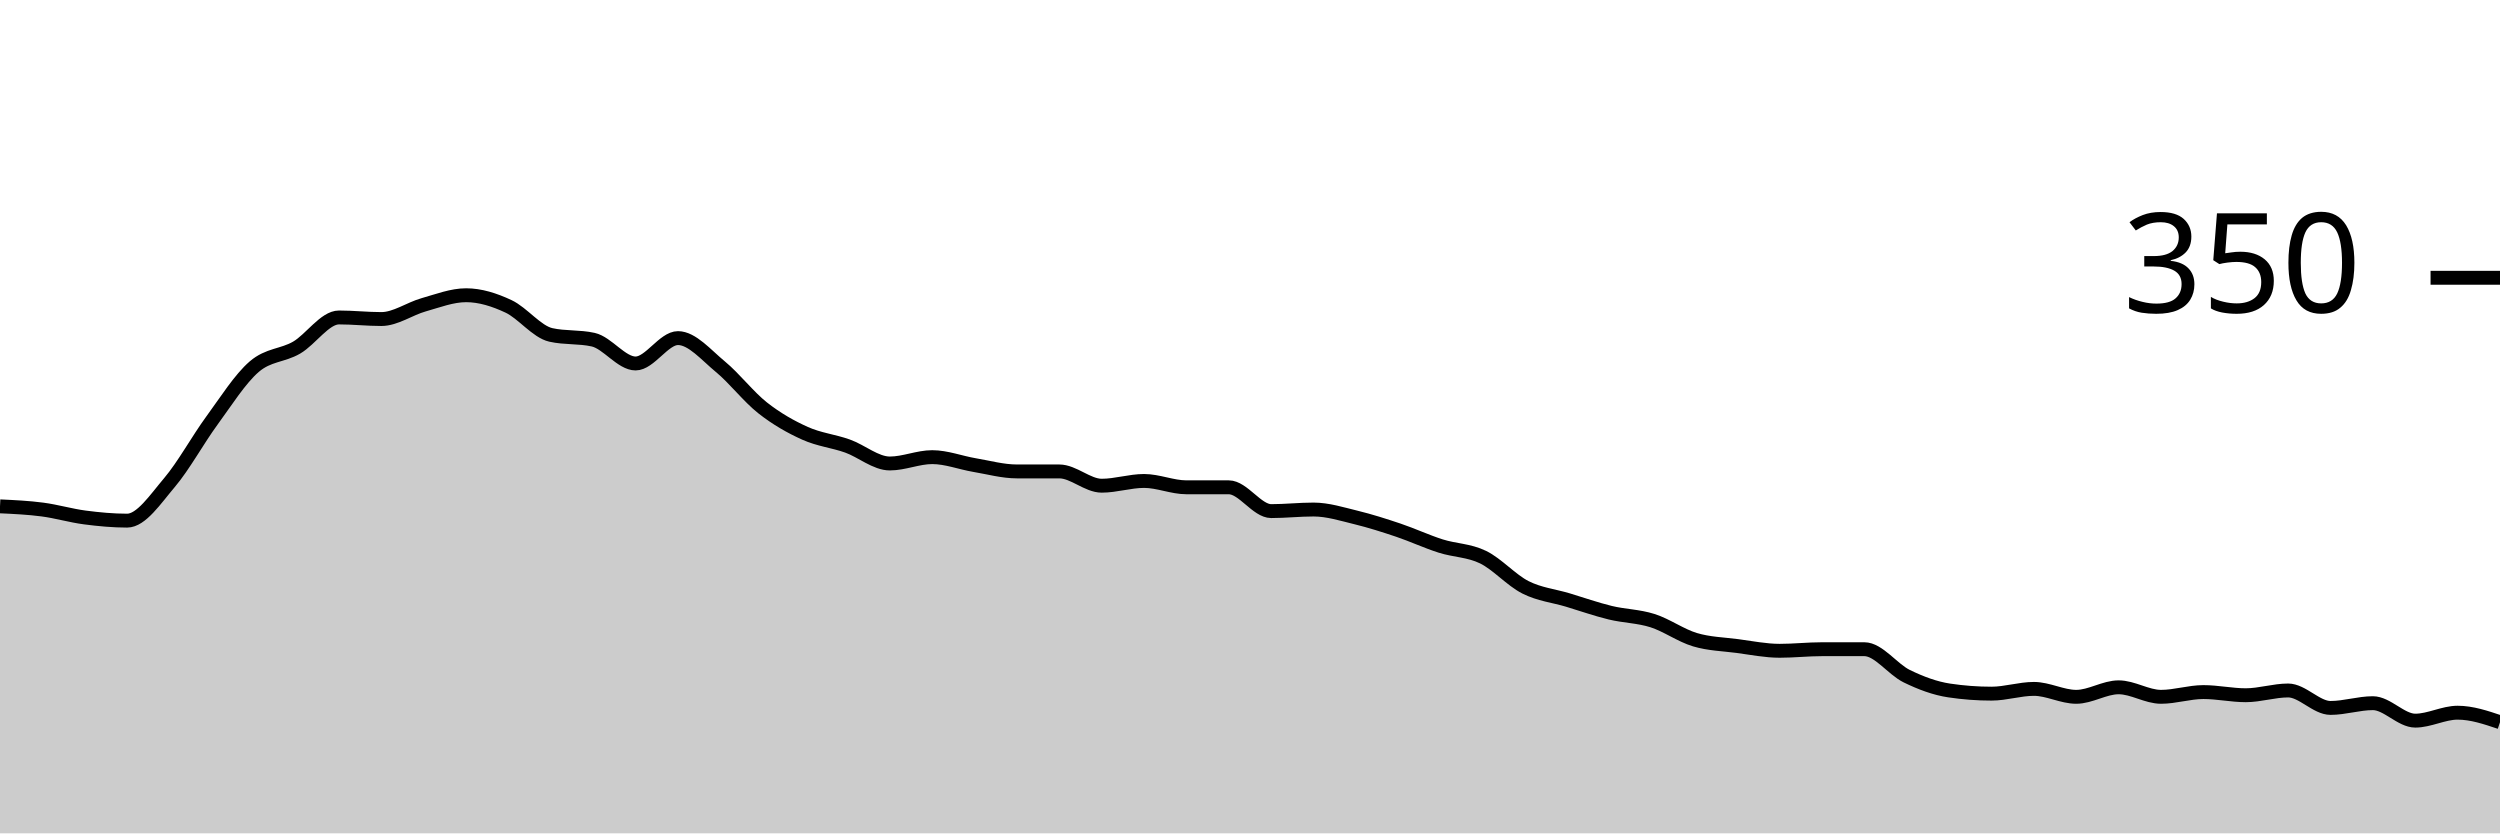
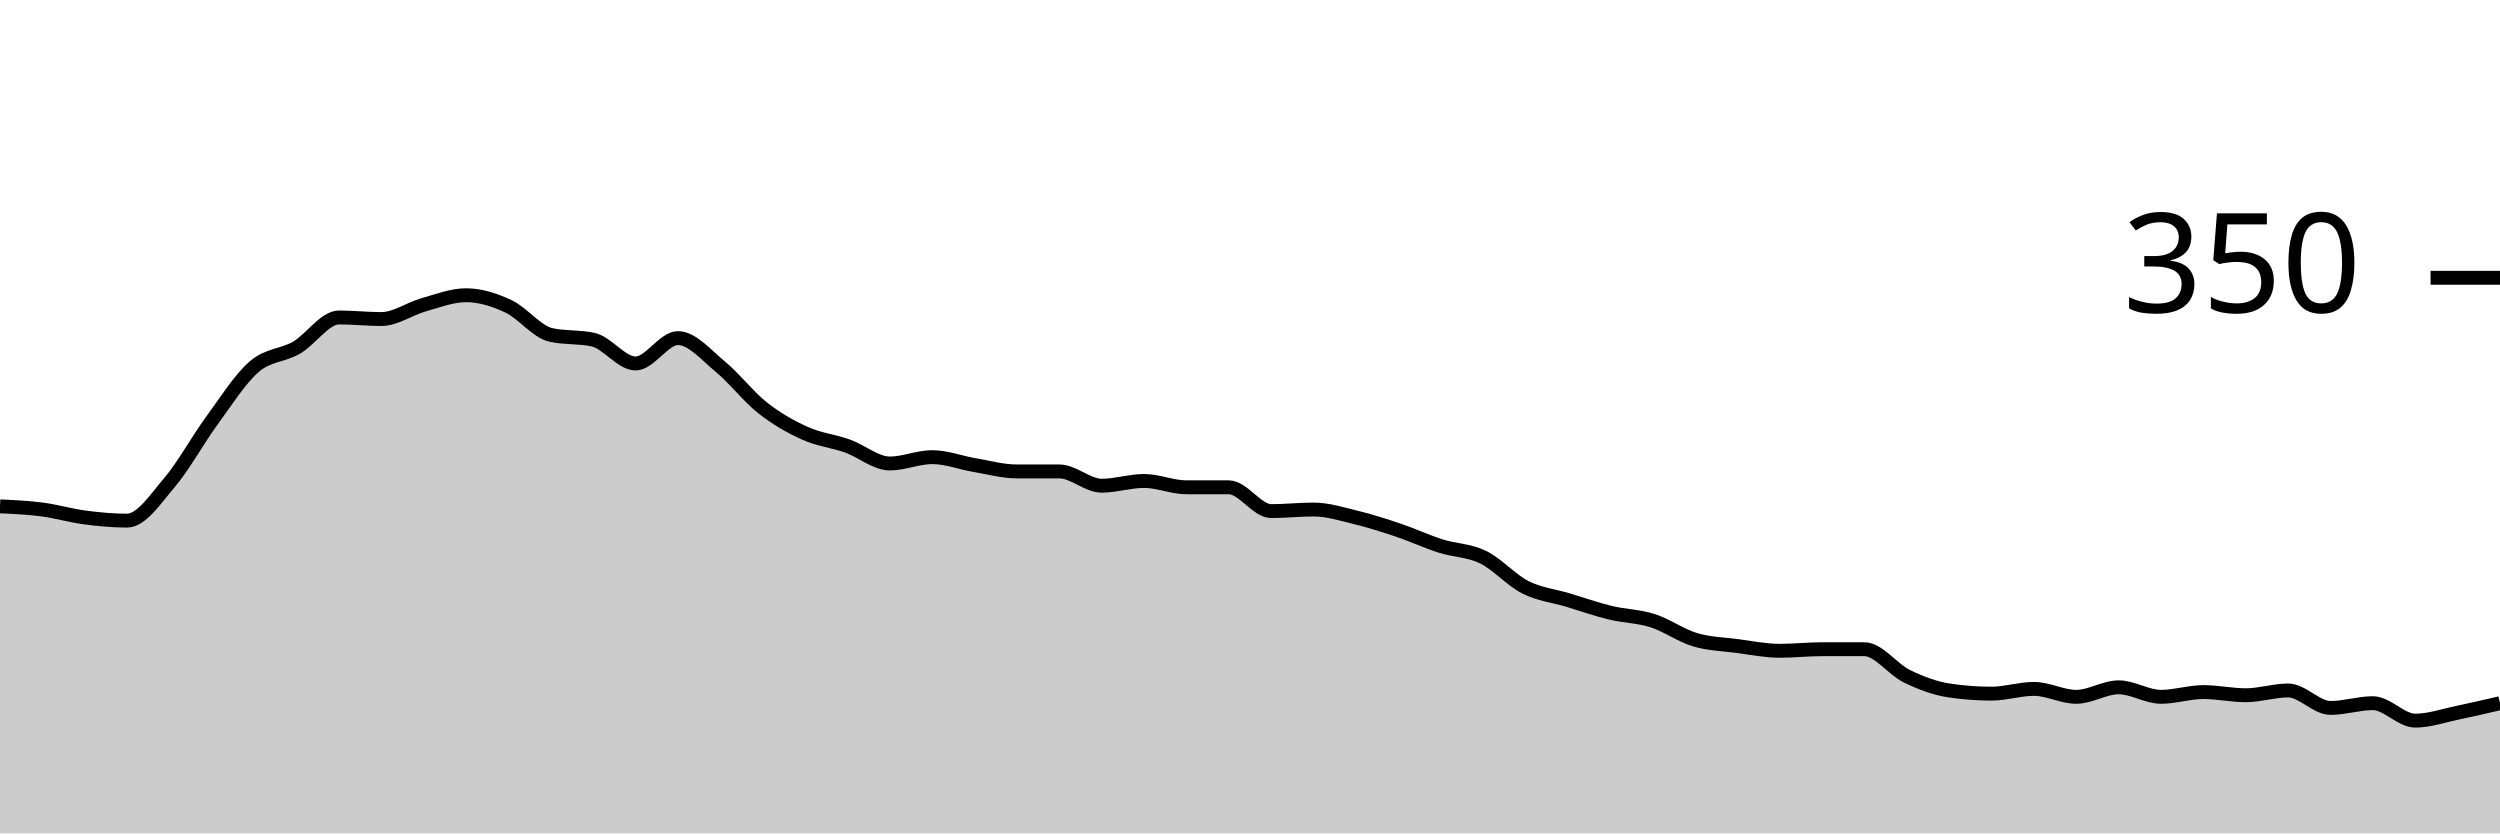
<svg xmlns="http://www.w3.org/2000/svg" viewBox="0 0 180 60">
  <g transform="translate(0,20)">
-     <path class="area" fill="rgba(0, 0, 0, 0.2)" d="M0,16.457C1.017,16.505,2.034,16.552,3.051,16.686C4.068,16.819,5.085,17.124,6.102,17.257C7.119,17.39,8.136,17.486,9.153,17.486C10.169,17.486,11.186,15.943,12.203,14.743C13.22,13.543,14.237,11.676,15.254,10.286C16.271,8.895,17.288,7.276,18.305,6.4C19.322,5.524,20.339,5.619,21.356,5.029C22.373,4.438,23.39,2.857,24.407,2.857C25.424,2.857,26.441,2.971,27.458,2.971C28.475,2.971,29.492,2.229,30.508,1.943C31.525,1.657,32.542,1.257,33.559,1.257C34.576,1.257,35.593,1.581,36.61,2.057C37.627,2.533,38.644,3.886,39.661,4.114C40.678,4.343,41.695,4.229,42.712,4.457C43.729,4.686,44.746,6.171,45.763,6.171C46.78,6.171,47.797,4.343,48.814,4.343C49.831,4.343,50.847,5.562,51.864,6.4C52.881,7.238,53.898,8.571,54.915,9.371C55.932,10.171,56.949,10.743,57.966,11.2C58.983,11.657,60,11.752,61.017,12.114C62.034,12.476,63.051,13.371,64.068,13.371C65.085,13.371,66.102,12.914,67.119,12.914C68.136,12.914,69.153,13.314,70.169,13.486C71.186,13.657,72.203,13.943,73.22,13.943C74.237,13.943,75.254,13.943,76.271,13.943C77.288,13.943,78.305,14.971,79.322,14.971C80.339,14.971,81.356,14.629,82.373,14.629C83.39,14.629,84.407,15.086,85.424,15.086C86.441,15.086,87.458,15.086,88.475,15.086C89.492,15.086,90.508,16.8,91.525,16.8C92.542,16.8,93.559,16.686,94.576,16.686C95.593,16.686,96.61,17.01,97.627,17.257C98.644,17.505,99.661,17.829,100.678,18.171C101.695,18.514,102.712,18.99,103.729,19.314C104.746,19.638,105.763,19.619,106.78,20.114C107.797,20.61,108.814,21.771,109.831,22.286C110.847,22.8,111.864,22.895,112.881,23.2C113.898,23.505,114.915,23.867,115.932,24.114C116.949,24.362,117.966,24.362,118.983,24.686C120,25.01,121.017,25.752,122.034,26.057C123.051,26.362,124.068,26.381,125.085,26.514C126.102,26.648,127.119,26.857,128.136,26.857C129.153,26.857,130.169,26.743,131.186,26.743C132.203,26.743,133.22,26.743,134.237,26.743C135.254,26.743,136.271,28.19,137.288,28.686C138.305,29.181,139.322,29.562,140.339,29.714C141.356,29.867,142.373,29.943,143.39,29.943C144.407,29.943,145.424,29.6,146.441,29.6C147.458,29.6,148.475,30.171,149.492,30.171C150.508,30.171,151.525,29.486,152.542,29.486C153.559,29.486,154.576,30.171,155.593,30.171C156.61,30.171,157.627,29.829,158.644,29.829C159.661,29.829,160.678,30.057,161.695,30.057C162.712,30.057,163.729,29.714,164.746,29.714C165.763,29.714,166.78,30.971,167.797,30.971C168.814,30.971,169.831,30.629,170.847,30.629C171.864,30.629,172.881,31.886,173.898,31.886C174.915,31.886,175.932,31.314,176.949,31.314C177.966,31.314,178.983,31.657,180,32L180,40C178.983,40,177.966,40,176.949,40C175.932,40,174.915,40,173.898,40C172.881,40,171.864,40,170.847,40C169.831,40,168.814,40,167.797,40C166.78,40,165.763,40,164.746,40C163.729,40,162.712,40,161.695,40C160.678,40,159.661,40,158.644,40C157.627,40,156.61,40,155.593,40C154.576,40,153.559,40,152.542,40C151.525,40,150.508,40,149.492,40C148.475,40,147.458,40,146.441,40C145.424,40,144.407,40,143.39,40C142.373,40,141.356,40,140.339,40C139.322,40,138.305,40,137.288,40C136.271,40,135.254,40,134.237,40C133.22,40,132.203,40,131.186,40C130.169,40,129.153,40,128.136,40C127.119,40,126.102,40,125.085,40C124.068,40,123.051,40,122.034,40C121.017,40,120,40,118.983,40C117.966,40,116.949,40,115.932,40C114.915,40,113.898,40,112.881,40C111.864,40,110.847,40,109.831,40C108.814,40,107.797,40,106.78,40C105.763,40,104.746,40,103.729,40C102.712,40,101.695,40,100.678,40C99.661,40,98.644,40,97.627,40C96.61,40,95.593,40,94.576,40C93.559,40,92.542,40,91.525,40C90.508,40,89.492,40,88.475,40C87.458,40,86.441,40,85.424,40C84.407,40,83.39,40,82.373,40C81.356,40,80.339,40,79.322,40C78.305,40,77.288,40,76.271,40C75.254,40,74.237,40,73.22,40C72.203,40,71.186,40,70.169,40C69.153,40,68.136,40,67.119,40C66.102,40,65.085,40,64.068,40C63.051,40,62.034,40,61.017,40C60,40,58.983,40,57.966,40C56.949,40,55.932,40,54.915,40C53.898,40,52.881,40,51.864,40C50.847,40,49.831,40,48.814,40C47.797,40,46.78,40,45.763,40C44.746,40,43.729,40,42.712,40C41.695,40,40.678,40,39.661,40C38.644,40,37.627,40,36.61,40C35.593,40,34.576,40,33.559,40C32.542,40,31.525,40,30.508,40C29.492,40,28.475,40,27.458,40C26.441,40,25.424,40,24.407,40C23.39,40,22.373,40,21.356,40C20.339,40,19.322,40,18.305,40C17.288,40,16.271,40,15.254,40C14.237,40,13.22,40,12.203,40C11.186,40,10.169,40,9.153,40C8.136,40,7.119,40,6.102,40C5.085,40,4.068,40,3.051,40C2.034,40,1.017,40,0,40Z" />
-     <path class="line" stroke="black" fill="none" d="M0,16.457C1.017,16.505,2.034,16.552,3.051,16.686C4.068,16.819,5.085,17.124,6.102,17.257C7.119,17.39,8.136,17.486,9.153,17.486C10.169,17.486,11.186,15.943,12.203,14.743C13.22,13.543,14.237,11.676,15.254,10.286C16.271,8.895,17.288,7.276,18.305,6.4C19.322,5.524,20.339,5.619,21.356,5.029C22.373,4.438,23.39,2.857,24.407,2.857C25.424,2.857,26.441,2.971,27.458,2.971C28.475,2.971,29.492,2.229,30.508,1.943C31.525,1.657,32.542,1.257,33.559,1.257C34.576,1.257,35.593,1.581,36.61,2.057C37.627,2.533,38.644,3.886,39.661,4.114C40.678,4.343,41.695,4.229,42.712,4.457C43.729,4.686,44.746,6.171,45.763,6.171C46.78,6.171,47.797,4.343,48.814,4.343C49.831,4.343,50.847,5.562,51.864,6.4C52.881,7.238,53.898,8.571,54.915,9.371C55.932,10.171,56.949,10.743,57.966,11.2C58.983,11.657,60,11.752,61.017,12.114C62.034,12.476,63.051,13.371,64.068,13.371C65.085,13.371,66.102,12.914,67.119,12.914C68.136,12.914,69.153,13.314,70.169,13.486C71.186,13.657,72.203,13.943,73.22,13.943C74.237,13.943,75.254,13.943,76.271,13.943C77.288,13.943,78.305,14.971,79.322,14.971C80.339,14.971,81.356,14.629,82.373,14.629C83.39,14.629,84.407,15.086,85.424,15.086C86.441,15.086,87.458,15.086,88.475,15.086C89.492,15.086,90.508,16.8,91.525,16.8C92.542,16.8,93.559,16.686,94.576,16.686C95.593,16.686,96.61,17.01,97.627,17.257C98.644,17.505,99.661,17.829,100.678,18.171C101.695,18.514,102.712,18.99,103.729,19.314C104.746,19.638,105.763,19.619,106.78,20.114C107.797,20.61,108.814,21.771,109.831,22.286C110.847,22.8,111.864,22.895,112.881,23.2C113.898,23.505,114.915,23.867,115.932,24.114C116.949,24.362,117.966,24.362,118.983,24.686C120,25.01,121.017,25.752,122.034,26.057C123.051,26.362,124.068,26.381,125.085,26.514C126.102,26.648,127.119,26.857,128.136,26.857C129.153,26.857,130.169,26.743,131.186,26.743C132.203,26.743,133.22,26.743,134.237,26.743C135.254,26.743,136.271,28.19,137.288,28.686C138.305,29.181,139.322,29.562,140.339,29.714C141.356,29.867,142.373,29.943,143.39,29.943C144.407,29.943,145.424,29.6,146.441,29.6C147.458,29.6,148.475,30.171,149.492,30.171C150.508,30.171,151.525,29.486,152.542,29.486C153.559,29.486,154.576,30.171,155.593,30.171C156.61,30.171,157.627,29.829,158.644,29.829C159.661,29.829,160.678,30.057,161.695,30.057C162.712,30.057,163.729,29.714,164.746,29.714C165.763,29.714,166.78,30.971,167.797,30.971C168.814,30.971,169.831,30.629,170.847,30.629C171.864,30.629,172.881,31.886,173.898,31.886C174.915,31.886,175.932,31.314,176.949,31.314C177.966,31.314,178.983,31.657,180,32" />
+     <path class="area" fill="rgba(0, 0, 0, 0.2)" d="M0,16.457C1.017,16.505,2.034,16.552,3.051,16.686C4.068,16.819,5.085,17.124,6.102,17.257C7.119,17.39,8.136,17.486,9.153,17.486C10.169,17.486,11.186,15.943,12.203,14.743C13.22,13.543,14.237,11.676,15.254,10.286C16.271,8.895,17.288,7.276,18.305,6.4C19.322,5.524,20.339,5.619,21.356,5.029C22.373,4.438,23.39,2.857,24.407,2.857C25.424,2.857,26.441,2.971,27.458,2.971C28.475,2.971,29.492,2.229,30.508,1.943C31.525,1.657,32.542,1.257,33.559,1.257C34.576,1.257,35.593,1.581,36.61,2.057C37.627,2.533,38.644,3.886,39.661,4.114C40.678,4.343,41.695,4.229,42.712,4.457C43.729,4.686,44.746,6.171,45.763,6.171C46.78,6.171,47.797,4.343,48.814,4.343C49.831,4.343,50.847,5.562,51.864,6.4C52.881,7.238,53.898,8.571,54.915,9.371C55.932,10.171,56.949,10.743,57.966,11.2C58.983,11.657,60,11.752,61.017,12.114C62.034,12.476,63.051,13.371,64.068,13.371C65.085,13.371,66.102,12.914,67.119,12.914C68.136,12.914,69.153,13.314,70.169,13.486C71.186,13.657,72.203,13.943,73.22,13.943C74.237,13.943,75.254,13.943,76.271,13.943C77.288,13.943,78.305,14.971,79.322,14.971C80.339,14.971,81.356,14.629,82.373,14.629C83.39,14.629,84.407,15.086,85.424,15.086C86.441,15.086,87.458,15.086,88.475,15.086C89.492,15.086,90.508,16.8,91.525,16.8C92.542,16.8,93.559,16.686,94.576,16.686C95.593,16.686,96.61,17.01,97.627,17.257C98.644,17.505,99.661,17.829,100.678,18.171C101.695,18.514,102.712,18.99,103.729,19.314C104.746,19.638,105.763,19.619,106.78,20.114C107.797,20.61,108.814,21.771,109.831,22.286C110.847,22.8,111.864,22.895,112.881,23.2C113.898,23.505,114.915,23.867,115.932,24.114C116.949,24.362,117.966,24.362,118.983,24.686C120,25.01,121.017,25.752,122.034,26.057C123.051,26.362,124.068,26.381,125.085,26.514C126.102,26.648,127.119,26.857,128.136,26.857C129.153,26.857,130.169,26.743,131.186,26.743C132.203,26.743,133.22,26.743,134.237,26.743C135.254,26.743,136.271,28.19,137.288,28.686C138.305,29.181,139.322,29.562,140.339,29.714C141.356,29.867,142.373,29.943,143.39,29.943C144.407,29.943,145.424,29.6,146.441,29.6C147.458,29.6,148.475,30.171,149.492,30.171C150.508,30.171,151.525,29.486,152.542,29.486C153.559,29.486,154.576,30.171,155.593,30.171C156.61,30.171,157.627,29.829,158.644,29.829C159.661,29.829,160.678,30.057,161.695,30.057C162.712,30.057,163.729,29.714,164.746,29.714C165.763,29.714,166.78,30.971,167.797,30.971C168.814,30.971,169.831,30.629,170.847,30.629C171.864,30.629,172.881,31.886,173.898,31.886C174.915,31.886,175.932,31.524,176.949,31.314C177.966,31.105,178.983,30.867,180,30.629L180,40C178.983,40,177.966,40,176.949,40C175.932,40,174.915,40,173.898,40C172.881,40,171.864,40,170.847,40C169.831,40,168.814,40,167.797,40C166.78,40,165.763,40,164.746,40C163.729,40,162.712,40,161.695,40C160.678,40,159.661,40,158.644,40C157.627,40,156.61,40,155.593,40C154.576,40,153.559,40,152.542,40C151.525,40,150.508,40,149.492,40C148.475,40,147.458,40,146.441,40C145.424,40,144.407,40,143.39,40C142.373,40,141.356,40,140.339,40C139.322,40,138.305,40,137.288,40C136.271,40,135.254,40,134.237,40C133.22,40,132.203,40,131.186,40C130.169,40,129.153,40,128.136,40C127.119,40,126.102,40,125.085,40C124.068,40,123.051,40,122.034,40C121.017,40,120,40,118.983,40C117.966,40,116.949,40,115.932,40C114.915,40,113.898,40,112.881,40C111.864,40,110.847,40,109.831,40C108.814,40,107.797,40,106.78,40C105.763,40,104.746,40,103.729,40C102.712,40,101.695,40,100.678,40C99.661,40,98.644,40,97.627,40C96.61,40,95.593,40,94.576,40C93.559,40,92.542,40,91.525,40C90.508,40,89.492,40,88.475,40C87.458,40,86.441,40,85.424,40C84.407,40,83.39,40,82.373,40C81.356,40,80.339,40,79.322,40C78.305,40,77.288,40,76.271,40C75.254,40,74.237,40,73.22,40C72.203,40,71.186,40,70.169,40C69.153,40,68.136,40,67.119,40C66.102,40,65.085,40,64.068,40C63.051,40,62.034,40,61.017,40C60,40,58.983,40,57.966,40C56.949,40,55.932,40,54.915,40C53.898,40,52.881,40,51.864,40C50.847,40,49.831,40,48.814,40C47.797,40,46.78,40,45.763,40C44.746,40,43.729,40,42.712,40C41.695,40,40.678,40,39.661,40C38.644,40,37.627,40,36.61,40C35.593,40,34.576,40,33.559,40C32.542,40,31.525,40,30.508,40C29.492,40,28.475,40,27.458,40C26.441,40,25.424,40,24.407,40C23.39,40,22.373,40,21.356,40C20.339,40,19.322,40,18.305,40C17.288,40,16.271,40,15.254,40C14.237,40,13.22,40,12.203,40C11.186,40,10.169,40,9.153,40C8.136,40,7.119,40,6.102,40C5.085,40,4.068,40,3.051,40C2.034,40,1.017,40,0,40Z" />
+     <path class="line" stroke="black" fill="none" d="M0,16.457C1.017,16.505,2.034,16.552,3.051,16.686C4.068,16.819,5.085,17.124,6.102,17.257C7.119,17.39,8.136,17.486,9.153,17.486C10.169,17.486,11.186,15.943,12.203,14.743C13.22,13.543,14.237,11.676,15.254,10.286C16.271,8.895,17.288,7.276,18.305,6.4C19.322,5.524,20.339,5.619,21.356,5.029C22.373,4.438,23.39,2.857,24.407,2.857C25.424,2.857,26.441,2.971,27.458,2.971C28.475,2.971,29.492,2.229,30.508,1.943C31.525,1.657,32.542,1.257,33.559,1.257C34.576,1.257,35.593,1.581,36.61,2.057C37.627,2.533,38.644,3.886,39.661,4.114C40.678,4.343,41.695,4.229,42.712,4.457C43.729,4.686,44.746,6.171,45.763,6.171C46.78,6.171,47.797,4.343,48.814,4.343C49.831,4.343,50.847,5.562,51.864,6.4C52.881,7.238,53.898,8.571,54.915,9.371C55.932,10.171,56.949,10.743,57.966,11.2C58.983,11.657,60,11.752,61.017,12.114C62.034,12.476,63.051,13.371,64.068,13.371C65.085,13.371,66.102,12.914,67.119,12.914C68.136,12.914,69.153,13.314,70.169,13.486C71.186,13.657,72.203,13.943,73.22,13.943C74.237,13.943,75.254,13.943,76.271,13.943C77.288,13.943,78.305,14.971,79.322,14.971C80.339,14.971,81.356,14.629,82.373,14.629C83.39,14.629,84.407,15.086,85.424,15.086C86.441,15.086,87.458,15.086,88.475,15.086C89.492,15.086,90.508,16.8,91.525,16.8C92.542,16.8,93.559,16.686,94.576,16.686C95.593,16.686,96.61,17.01,97.627,17.257C98.644,17.505,99.661,17.829,100.678,18.171C101.695,18.514,102.712,18.99,103.729,19.314C104.746,19.638,105.763,19.619,106.78,20.114C107.797,20.61,108.814,21.771,109.831,22.286C110.847,22.8,111.864,22.895,112.881,23.2C113.898,23.505,114.915,23.867,115.932,24.114C116.949,24.362,117.966,24.362,118.983,24.686C120,25.01,121.017,25.752,122.034,26.057C123.051,26.362,124.068,26.381,125.085,26.514C126.102,26.648,127.119,26.857,128.136,26.857C129.153,26.857,130.169,26.743,131.186,26.743C132.203,26.743,133.22,26.743,134.237,26.743C135.254,26.743,136.271,28.19,137.288,28.686C138.305,29.181,139.322,29.562,140.339,29.714C141.356,29.867,142.373,29.943,143.39,29.943C144.407,29.943,145.424,29.6,146.441,29.6C147.458,29.6,148.475,30.171,149.492,30.171C150.508,30.171,151.525,29.486,152.542,29.486C153.559,29.486,154.576,30.171,155.593,30.171C156.61,30.171,157.627,29.829,158.644,29.829C159.661,29.829,160.678,30.057,161.695,30.057C162.712,30.057,163.729,29.714,164.746,29.714C165.763,29.714,166.78,30.971,167.797,30.971C168.814,30.971,169.831,30.629,170.847,30.629C171.864,30.629,172.881,31.886,173.898,31.886C174.915,31.886,175.932,31.524,176.949,31.314C177.966,31.105,178.983,30.867,180,30.629" />
    <path class="axis-ceiling" stroke-width="1" stroke="black" fill="none" d="M175,0L180,0" />
    <text class="axis-ceiling-label" font-family="sans-serif" text-anchor="end" font-size="10px" x="170" y="2.5">350</text>
  </g>
</svg>
